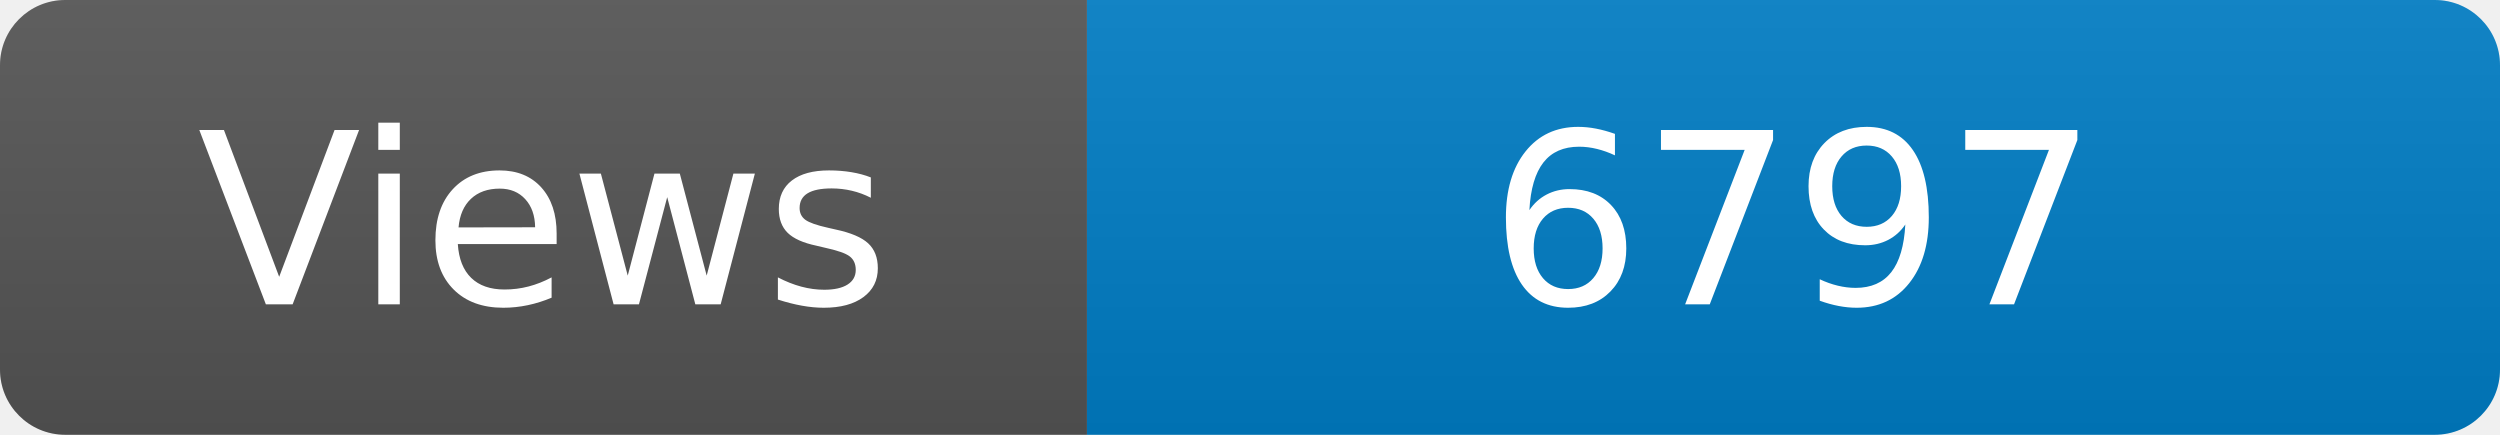
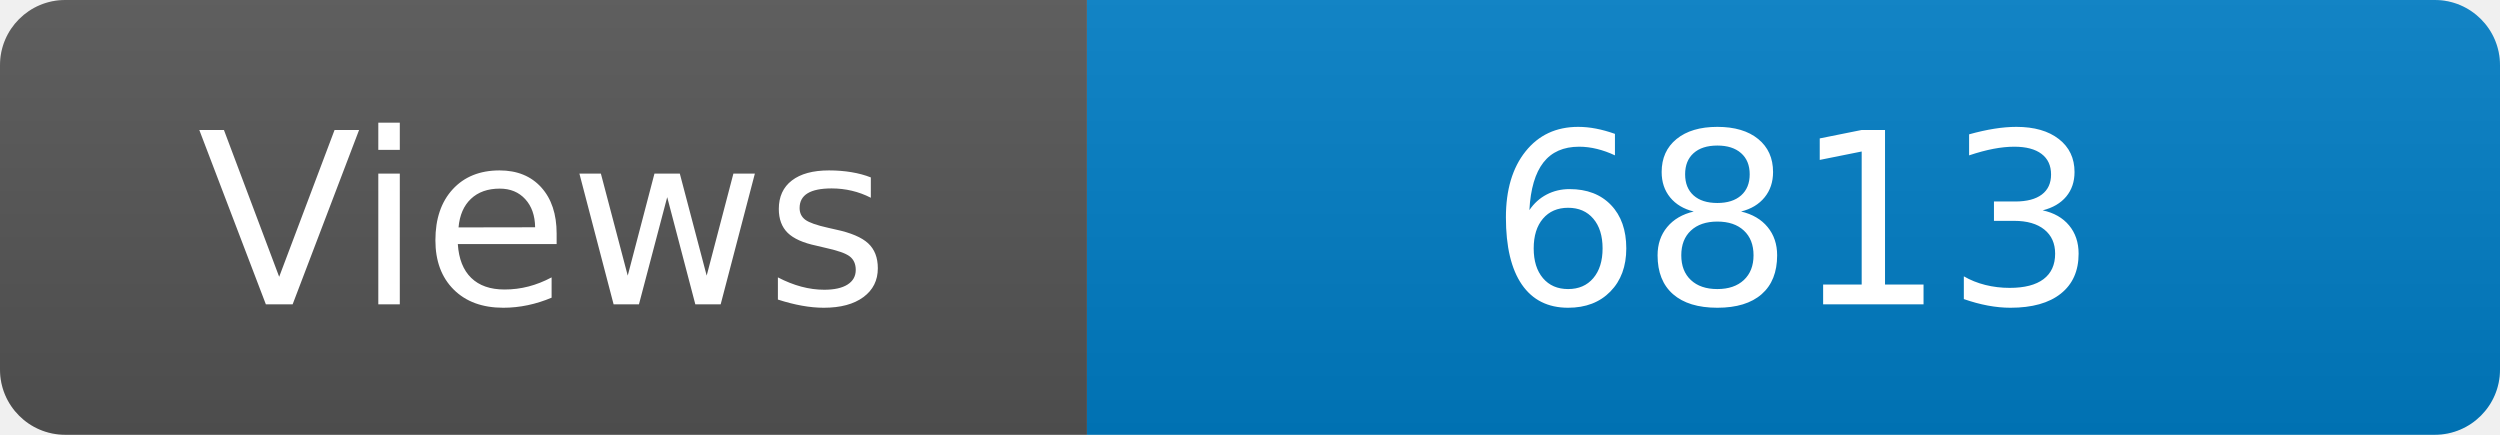
<svg xmlns="http://www.w3.org/2000/svg" width="115" height="20" role="img" aria-label="Maintained?: yes">
  <linearGradient id="s" x2="0" y2="100%">
    <stop offset="0" stop-color="#bbb" stop-opacity=".1" />
    <stop offset="1" stop-opacity=".1" />
  </linearGradient>
  <clipPath id="r">
    <rect width="115" height="20" rx="3" fill="#fff" />
  </clipPath>
  <g clip-path="url(#r)">
    <rect width="50" height="20" fill="#555" />
    <rect x="50" width="160" height="20" fill="#007ec6" />
    <rect width="115" height="20" fill="url(#s)" />
  </g>
  <g fill="#fff" text-anchor="middle" font-family="Verdana,Geneva,DejaVu Sans,sans-serif" font-size="110">
    <text x="250" y="140" transform="scale(.1)" fill="#fff">Views</text>
-     <text x="825" y="140" transform="scale(.1)" fill="#fff">6797</text>
+     <text x="825" y="140" transform="scale(.1)" fill="#fff">6813</text>
  </g>
</svg>
